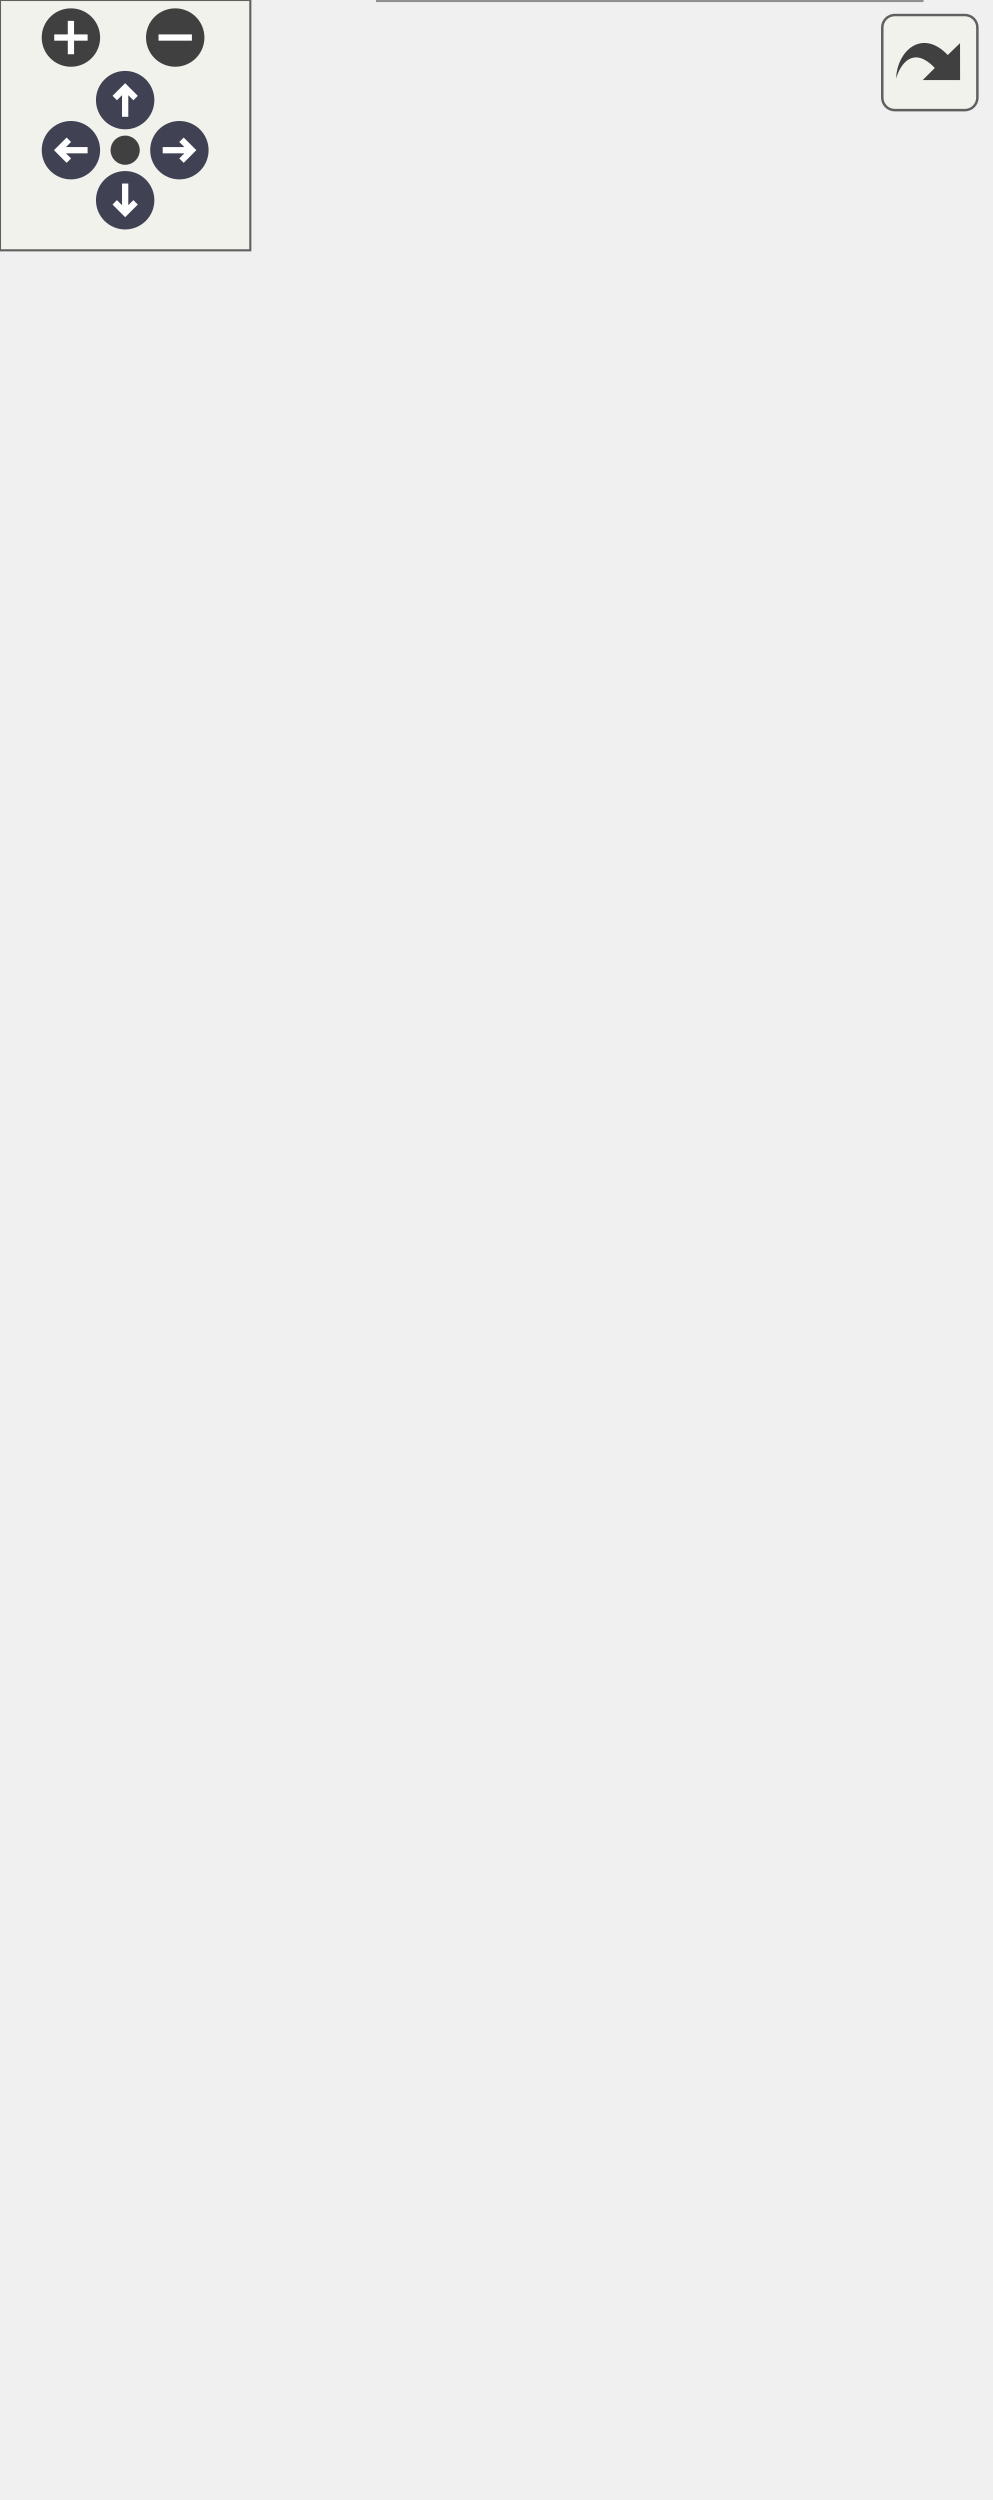
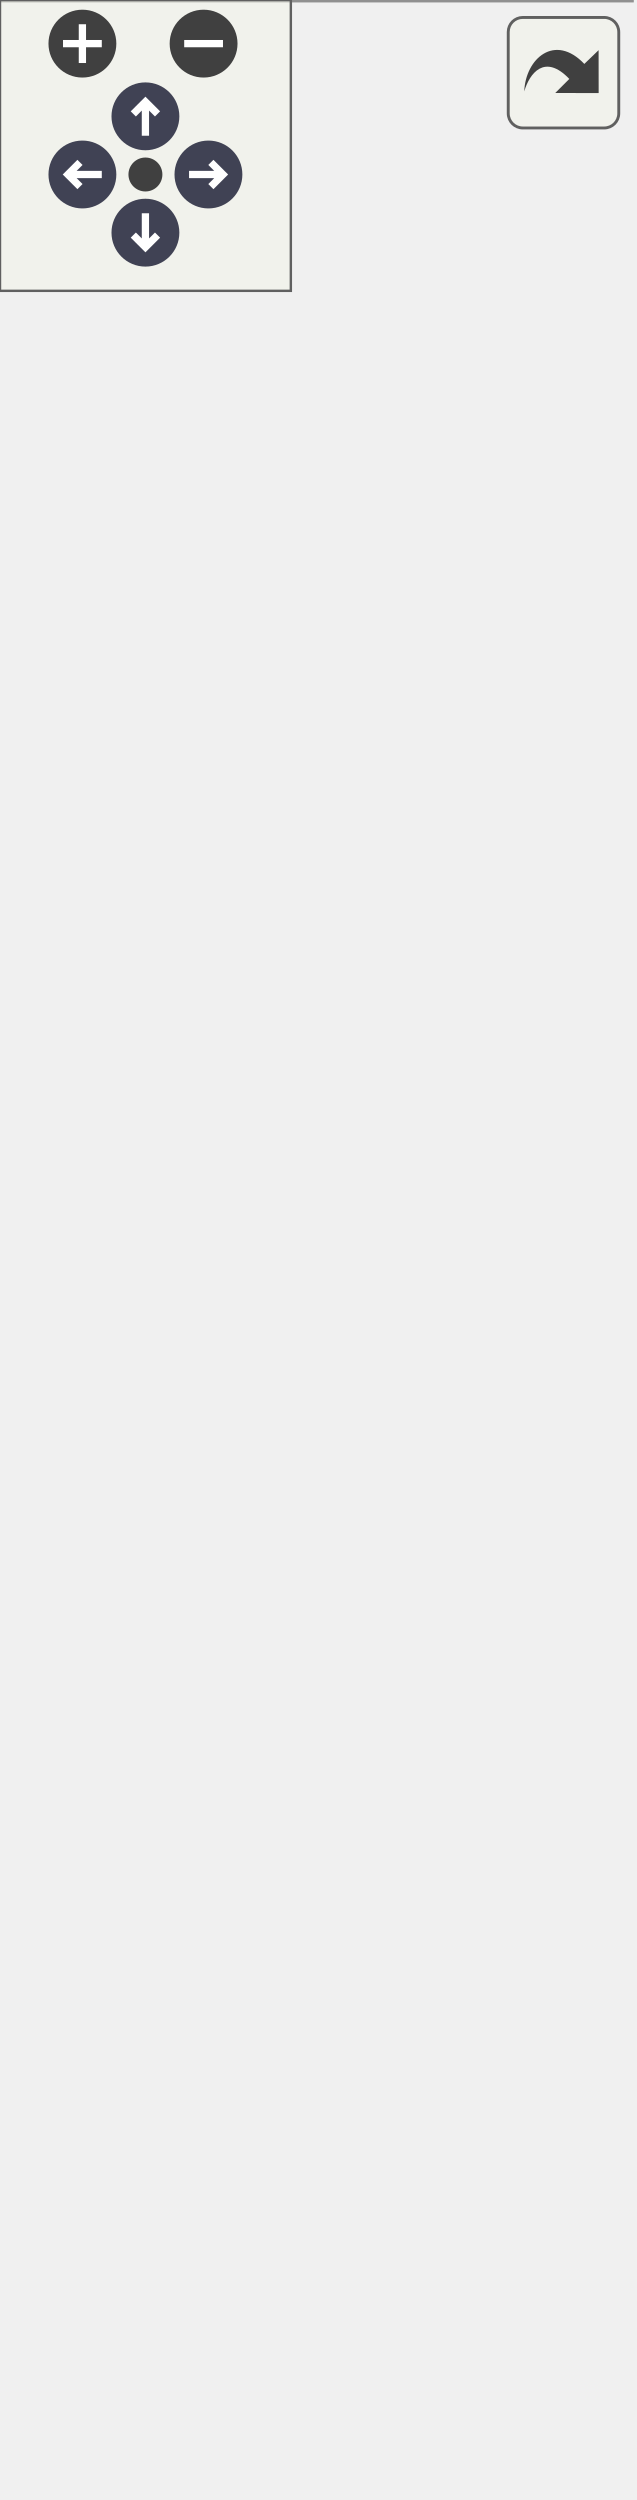
<svg xmlns="http://www.w3.org/2000/svg" xmlns:xlink="http://www.w3.org/1999/xlink" id="main" version="1.1" xml:space="preserve">
  <style type="text/css">
.node, .edge {opacity: 0.7;}
.node.selected, .edge.selected {opacity: 1;}
.edge:hover path { stroke: red; }
.edge:hover polygon { stroke: red; fill: red; }
</style>
  <defs>
    <circle id="rim" cx="0" cy="0" r="7" />
    <circle id="rim2" cx="0" cy="0" r="3.5" />
    <g id="zoomPlus">
      <use xlink:href="#rim" fill="#404040">
        <set attributeName="fill" to="#808080" begin="zoomplus.mouseover" end="zoomplus.mouseout" />
      </use>
      <path d="M-4,0h8M0,-4v8" fill="none" stroke="white" stroke-width="1.5" pointer-events="none" />
    </g>
    <g id="zoomMin">
      <use xlink:href="#rim" fill="#404040">
        <set attributeName="fill" to="#808080" begin="zoomminus.mouseover" end="zoomminus.mouseout" />
      </use>
      <path d="M-4,0h8" fill="none" stroke="white" stroke-width="1.5" pointer-events="none" />
    </g>
    <g id="arrowUp" transform="translate(30 24)">
      <use xlink:href="#rim" />
      <path pointer-events="none" fill="none" stroke="white" stroke-width="1.5" d="M0,-3.0v7 M-2.5,-0.5L0,-3.0L2.5,-0.5" />
    </g>
    <g id="arrowRight" transform="rotate(90) translate(36 -43)">
      <use xlink:href="#rim" />
      <path pointer-events="none" fill="none" stroke="white" stroke-width="1.5" d="M0,-3.0v7 M-2.5,-0.5L0,-3.0L2.5,-0.5" />
    </g>
    <g id="arrowDown" transform="rotate(180) translate(-30 -48)">
      <use xlink:href="#rim" />
      <path pointer-events="none" fill="none" stroke="white" stroke-width="1.5" d="M0,-3.0v7 M-2.5,-0.5L0,-3.0L2.5,-0.5" />
    </g>
    <g id="arrowLeft" transform="rotate(270) translate(-36 17)">
      <use xlink:href="#rim" />
      <path pointer-events="none" fill="none" stroke="white" stroke-width="1.5" d="M0,-3.0v7 M-2.5,-0.5L0,-3.0L2.5,-0.5" />
    </g>
    <g id="resetDef">
      <use xlink:href="#rim2" fill="#404040">
        <set attributeName="fill" to="#808080" begin="reset.mouseover" end="reset.mouseout" />
      </use>
    </g>
  </defs>
  <svg id="graph" class="graph">
    <g id="viewport">
      <g id="Node000001" class="node">
        <g id="a_Node000001">
          <a xlink:title="Indexed matrix.">
-             <polygon fill="#999999" stroke="none" points="220.88,-407.75 90.62,-407.75 90.62,0 220.88,0 220.88,-407.75" />
-             <text text-anchor="start" x="94.62" y="-394.25" font-family="Helvetica,sans-Serif" font-size="10.00">fcarouge::indexed::</text>
-             <text text-anchor="start" x="94.62" y="-383" font-family="Helvetica,sans-Serif" font-size="10.00">matrix&lt; Matrix, RowIndexes,</text>
-             <text text-anchor="start" x="117.12" y="-371.75" font-family="Helvetica,sans-Serif" font-size="10.00"> ColumnIndexes &gt;</text>
-             <text text-anchor="start" x="154.25" y="-356.5" font-family="Helvetica,sans-Serif" font-size="10.00"> </text>
-             <text text-anchor="start" x="110.88" y="-341.25" font-family="Helvetica,sans-Serif" font-size="10.00">+</text>
-             <text text-anchor="start" x="137.12" y="-341.25" font-family="Helvetica,sans-Serif" font-size="10.00">matrix()</text>
-             <text text-anchor="start" x="110.88" y="-326" font-family="Helvetica,sans-Serif" font-size="10.00">+</text>
-             <text text-anchor="start" x="137.12" y="-326" font-family="Helvetica,sans-Serif" font-size="10.00">matrix()</text>
-             <text text-anchor="start" x="110.88" y="-310.75" font-family="Helvetica,sans-Serif" font-size="10.00">+</text>
-             <text text-anchor="start" x="137.12" y="-310.75" font-family="Helvetica,sans-Serif" font-size="10.00">operator=()</text>
-             <text text-anchor="start" x="110.88" y="-295.5" font-family="Helvetica,sans-Serif" font-size="10.00">+</text>
-             <text text-anchor="start" x="137.12" y="-295.5" font-family="Helvetica,sans-Serif" font-size="10.00">matrix()</text>
-             <text text-anchor="start" x="110.88" y="-280.25" font-family="Helvetica,sans-Serif" font-size="10.00">+</text>
-             <text text-anchor="start" x="137.12" y="-280.25" font-family="Helvetica,sans-Serif" font-size="10.00">operator=()</text>
-             <text text-anchor="start" x="110.88" y="-265" font-family="Helvetica,sans-Serif" font-size="10.00">+</text>
-             <text text-anchor="start" x="137.12" y="-265" font-family="Helvetica,sans-Serif" font-size="10.00">matrix()</text>
-             <text text-anchor="start" x="110.88" y="-249.75" font-family="Helvetica,sans-Serif" font-size="10.00">+</text>
-             <text text-anchor="start" x="137.12" y="-249.75" font-family="Helvetica,sans-Serif" font-size="10.00">matrix()</text>
-             <text text-anchor="start" x="110.88" y="-234.5" font-family="Helvetica,sans-Serif" font-size="10.00">+</text>
-             <text text-anchor="start" x="137.12" y="-234.5" font-family="Helvetica,sans-Serif" font-size="10.00">matrix()</text>
-             <text text-anchor="start" x="110.88" y="-219.25" font-family="Helvetica,sans-Serif" font-size="10.00">+</text>
-             <text text-anchor="start" x="137.12" y="-219.25" font-family="Helvetica,sans-Serif" font-size="10.00">matrix()</text>
-             <text text-anchor="start" x="110.88" y="-204" font-family="Helvetica,sans-Serif" font-size="10.00">+</text>
-             <text text-anchor="start" x="137.12" y="-204" font-family="Helvetica,sans-Serif" font-size="10.00">matrix()</text>
-             <text text-anchor="start" x="110.88" y="-188.75" font-family="Helvetica,sans-Serif" font-size="10.00">+</text>
-             <text text-anchor="start" x="137.12" y="-188.75" font-family="Helvetica,sans-Serif" font-size="10.00">matrix()</text>
-             <text text-anchor="start" x="110.88" y="-173.5" font-family="Helvetica,sans-Serif" font-size="10.00">+</text>
-             <text text-anchor="start" x="137.12" y="-173.5" font-family="Helvetica,sans-Serif" font-size="10.00">matrix()</text>
-             <text text-anchor="start" x="110.88" y="-158.25" font-family="Helvetica,sans-Serif" font-size="10.00">+</text>
-             <text text-anchor="start" x="137.12" y="-158.25" font-family="Helvetica,sans-Serif" font-size="10.00">matrix()</text>
-             <text text-anchor="start" x="110.88" y="-143" font-family="Helvetica,sans-Serif" font-size="10.00">+</text>
-             <text text-anchor="start" x="137.12" y="-143" font-family="Helvetica,sans-Serif" font-size="10.00">matrix()</text>
-             <text text-anchor="start" x="110.88" y="-127.75" font-family="Helvetica,sans-Serif" font-size="10.00">+</text>
-             <text text-anchor="start" x="137.12" y="-127.75" font-family="Helvetica,sans-Serif" font-size="10.00">explicit()</text>
-             <text text-anchor="start" x="110.88" y="-112.5" font-family="Helvetica,sans-Serif" font-size="10.00">+</text>
-             <text text-anchor="start" x="137.12" y="-112.5" font-family="Helvetica,sans-Serif" font-size="10.00">operator[]()</text>
-             <text text-anchor="start" x="110.88" y="-97.25" font-family="Helvetica,sans-Serif" font-size="10.00">+</text>
-             <text text-anchor="start" x="137.12" y="-97.25" font-family="Helvetica,sans-Serif" font-size="10.00">operator[]()</text>
-             <text text-anchor="start" x="110.88" y="-82" font-family="Helvetica,sans-Serif" font-size="10.00">+</text>
-             <text text-anchor="start" x="137.12" y="-82" font-family="Helvetica,sans-Serif" font-size="10.00">operator[]()</text>
-             <text text-anchor="start" x="110.88" y="-66.75" font-family="Helvetica,sans-Serif" font-size="10.00">+</text>
-             <text text-anchor="start" x="137.12" y="-66.75" font-family="Helvetica,sans-Serif" font-size="10.00">operator()()</text>
-             <text text-anchor="start" x="110.88" y="-51.5" font-family="Helvetica,sans-Serif" font-size="10.00">+</text>
-             <text text-anchor="start" x="137.12" y="-51.5" font-family="Helvetica,sans-Serif" font-size="10.00">operator()()</text>
-             <text text-anchor="start" x="110.88" y="-36.25" font-family="Helvetica,sans-Serif" font-size="10.00">+</text>
-             <text text-anchor="start" x="137.12" y="-36.25" font-family="Helvetica,sans-Serif" font-size="10.00">operator()()</text>
-             <text text-anchor="start" x="110.88" y="-21" font-family="Helvetica,sans-Serif" font-size="10.00">+</text>
-             <text text-anchor="start" x="137.12" y="-21" font-family="Helvetica,sans-Serif" font-size="10.00">at()</text>
-             <text text-anchor="start" x="110.88" y="-5.75" font-family="Helvetica,sans-Serif" font-size="10.00">+</text>
-             <text text-anchor="start" x="137.12" y="-5.75" font-family="Helvetica,sans-Serif" font-size="10.00">at()</text>
-             <polygon fill="#666666" stroke="#666666" points="90.62,-368 90.62,-368 220.88,-368 220.88,-368 90.62,-368" />
-             <polygon fill="#666666" stroke="#666666" points="90.62,-352.75 90.62,-352.75 220.88,-352.75 220.88,-352.75 90.62,-352.75" />
-             <polygon fill="none" stroke="#666666" points="90.62,0 90.62,-407.75 220.88,-407.75 220.88,0 90.62,0" />
+             <polygon fill="#999999" stroke="none" points="130.25,-346.75 0,-346.75 0,0 130.25,0 130.25,-346.75" />
+             <text text-anchor="start" x="4" y="-333.25" font-family="Helvetica,sans-Serif" font-size="10.00">fcarouge::indexed::</text>
+             <text text-anchor="start" x="4" y="-322" font-family="Helvetica,sans-Serif" font-size="10.00">matrix&lt; Matrix, RowIndexes,</text>
+             <text text-anchor="start" x="26.5" y="-310.75" font-family="Helvetica,sans-Serif" font-size="10.00"> ColumnIndexes &gt;</text>
+             <text text-anchor="start" x="63.62" y="-295.5" font-family="Helvetica,sans-Serif" font-size="10.00"> </text>
+             <text text-anchor="start" x="20.25" y="-280.25" font-family="Helvetica,sans-Serif" font-size="10.00">+</text>
+             <text text-anchor="start" x="46.5" y="-280.25" font-family="Helvetica,sans-Serif" font-size="10.00">matrix()</text>
+             <text text-anchor="start" x="20.25" y="-265" font-family="Helvetica,sans-Serif" font-size="10.00">+</text>
+             <text text-anchor="start" x="46.5" y="-265" font-family="Helvetica,sans-Serif" font-size="10.00">matrix()</text>
+             <text text-anchor="start" x="20.25" y="-249.75" font-family="Helvetica,sans-Serif" font-size="10.00">+</text>
+             <text text-anchor="start" x="46.5" y="-249.75" font-family="Helvetica,sans-Serif" font-size="10.00">operator=()</text>
+             <text text-anchor="start" x="20.25" y="-234.5" font-family="Helvetica,sans-Serif" font-size="10.00">+</text>
+             <text text-anchor="start" x="46.5" y="-234.5" font-family="Helvetica,sans-Serif" font-size="10.00">matrix()</text>
+             <text text-anchor="start" x="20.25" y="-219.25" font-family="Helvetica,sans-Serif" font-size="10.00">+</text>
+             <text text-anchor="start" x="46.5" y="-219.25" font-family="Helvetica,sans-Serif" font-size="10.00">operator=()</text>
+             <text text-anchor="start" x="20.25" y="-204" font-family="Helvetica,sans-Serif" font-size="10.00">+</text>
+             <text text-anchor="start" x="46.5" y="-204" font-family="Helvetica,sans-Serif" font-size="10.00">matrix()</text>
+             <text text-anchor="start" x="20.25" y="-188.75" font-family="Helvetica,sans-Serif" font-size="10.00">+</text>
+             <text text-anchor="start" x="46.5" y="-188.75" font-family="Helvetica,sans-Serif" font-size="10.00">matrix()</text>
+             <text text-anchor="start" x="20.25" y="-173.5" font-family="Helvetica,sans-Serif" font-size="10.00">+</text>
+             <text text-anchor="start" x="46.5" y="-173.5" font-family="Helvetica,sans-Serif" font-size="10.00">matrix()</text>
+             <text text-anchor="start" x="20.25" y="-158.25" font-family="Helvetica,sans-Serif" font-size="10.00">+</text>
+             <text text-anchor="start" x="46.5" y="-158.25" font-family="Helvetica,sans-Serif" font-size="10.00">matrix()</text>
+             <text text-anchor="start" x="20.25" y="-143" font-family="Helvetica,sans-Serif" font-size="10.00">+</text>
+             <text text-anchor="start" x="46.5" y="-143" font-family="Helvetica,sans-Serif" font-size="10.00">matrix()</text>
+             <text text-anchor="start" x="20.25" y="-127.75" font-family="Helvetica,sans-Serif" font-size="10.00">+</text>
+             <text text-anchor="start" x="46.5" y="-127.75" font-family="Helvetica,sans-Serif" font-size="10.00">matrix()</text>
+             <text text-anchor="start" x="20.25" y="-112.5" font-family="Helvetica,sans-Serif" font-size="10.00">+</text>
+             <text text-anchor="start" x="46.5" y="-112.5" font-family="Helvetica,sans-Serif" font-size="10.00">matrix()</text>
+             <text text-anchor="start" x="20.25" y="-97.25" font-family="Helvetica,sans-Serif" font-size="10.00">+</text>
+             <text text-anchor="start" x="46.5" y="-97.25" font-family="Helvetica,sans-Serif" font-size="10.00">explicit()</text>
+             <text text-anchor="start" x="20.25" y="-82" font-family="Helvetica,sans-Serif" font-size="10.00">+</text>
+             <text text-anchor="start" x="46.5" y="-82" font-family="Helvetica,sans-Serif" font-size="10.00">operator[]()</text>
+             <text text-anchor="start" x="20.25" y="-66.75" font-family="Helvetica,sans-Serif" font-size="10.00">+</text>
+             <text text-anchor="start" x="46.5" y="-66.75" font-family="Helvetica,sans-Serif" font-size="10.00">operator[]()</text>
+             <text text-anchor="start" x="20.25" y="-51.5" font-family="Helvetica,sans-Serif" font-size="10.00">+</text>
+             <text text-anchor="start" x="46.5" y="-51.5" font-family="Helvetica,sans-Serif" font-size="10.00">operator()()</text>
+             <text text-anchor="start" x="20.25" y="-36.25" font-family="Helvetica,sans-Serif" font-size="10.00">+</text>
+             <text text-anchor="start" x="46.5" y="-36.25" font-family="Helvetica,sans-Serif" font-size="10.00">operator()()</text>
+             <text text-anchor="start" x="20.25" y="-21" font-family="Helvetica,sans-Serif" font-size="10.00">+</text>
+             <text text-anchor="start" x="46.5" y="-21" font-family="Helvetica,sans-Serif" font-size="10.00">at()</text>
+             <text text-anchor="start" x="20.25" y="-5.75" font-family="Helvetica,sans-Serif" font-size="10.00">+</text>
+             <text text-anchor="start" x="46.5" y="-5.75" font-family="Helvetica,sans-Serif" font-size="10.00">at()</text>
+             <polygon fill="#666666" stroke="#666666" points="0,-307 0,-307 130.25,-307 130.25,-307 0,-307" />
+             <polygon fill="#666666" stroke="#666666" points="0,-291.75 0,-291.75 130.25,-291.75 130.25,-291.75 0,-291.75" />
+             <polygon fill="none" stroke="#666666" points="0,0 0,-346.75 130.25,-346.75 130.25,0 0,0" />
          </a>
        </g>
      </g>
      <g id="Node000002" class="node">
        <g id="a_Node000002">
          <a xlink:title=" ">
-             <polygon fill="white" stroke="none" points="183.5,-538.5 0,-538.5 0,-466.25 183.5,-466.25 183.5,-538.5" />
-             <text text-anchor="start" x="4" y="-525" font-family="Helvetica,sans-Serif" font-size="10.00">constexpr &amp;constexpr</text>
-             <text text-anchor="start" x="4" y="-513.75" font-family="Helvetica,sans-Serif" font-size="10.00"> auto ColumnIndexes &amp;&amp;not</text>
-             <text text-anchor="start" x="4" y="-502.5" font-family="Helvetica,sans-Serif" font-size="10.00"> row&lt; RowIndexes, ColumnIndexes &gt; &amp;&amp;</text>
-             <text text-anchor="start" x="90.25" y="-487.25" font-family="Helvetica,sans-Serif" font-size="10.00"> </text>
-             <text text-anchor="start" x="90.25" y="-472" font-family="Helvetica,sans-Serif" font-size="10.00"> </text>
-             <polygon fill="#666666" stroke="#666666" points="0,-498.75 0,-498.75 183.5,-498.75 183.5,-498.75 0,-498.75" />
-             <polygon fill="#666666" stroke="#666666" points="0,-483.5 0,-483.5 183.5,-483.5 183.5,-483.5 0,-483.5" />
-             <polygon fill="none" stroke="#666666" points="0,-466.25 0,-538.5 183.5,-538.5 183.5,-466.25 0,-466.25" />
+             <polygon fill="white" stroke="none" points="47.88,-455 14.38,-455 14.38,-405.25 47.88,-405.25 47.88,-455" />
+             <text text-anchor="start" x="18.38" y="-441.5" font-family="Helvetica,sans-Serif" font-size="10.00">size_t</text>
+             <text text-anchor="start" x="29.62" y="-426.25" font-family="Helvetica,sans-Serif" font-size="10.00"> </text>
+             <text text-anchor="start" x="29.62" y="-411" font-family="Helvetica,sans-Serif" font-size="10.00"> </text>
+             <polygon fill="#666666" stroke="#666666" points="14.38,-437.75 14.38,-437.75 47.88,-437.75 47.88,-437.75 14.38,-437.75" />
+             <polygon fill="#666666" stroke="#666666" points="14.38,-422.5 14.38,-422.5 47.88,-422.5 47.88,-422.5 14.38,-422.5" />
+             <polygon fill="none" stroke="#666666" points="14.38,-405.25 14.38,-455 47.88,-455 47.88,-405.25 14.38,-405.25" />
          </a>
        </g>
      </g>
      <g id="edge1_Node000001_Node000002" class="edge">
        <g id="a_edge1_Node000001_Node000002">
          <a xlink:title=" ">
-             <path fill="none" stroke="#63b8ff" d="M90.29,-466.59C90.25,-453.7 90.81,-439 92.75,-425.75 93.01,-423.96 93.28,-422.17 93.57,-420.37" />
-             <polygon fill="none" stroke="#63b8ff" points="93.59,-420.25 90.64,-413.67 95.58,-408.42 98.53,-415 93.59,-420.25" />
+             <path fill="none" stroke="#63b8ff" d="M30.61,-405.53C30.57,-393.33 30.86,-378.22 32.12,-364.75 32.29,-362.99 32.46,-361.22 32.64,-359.45" />
+             <polygon fill="none" stroke="#63b8ff" points="32.63,-359.55 29.3,-353.16 33.93,-347.62 37.26,-354.02 32.63,-359.55" />
          </a>
        </g>
-         <text text-anchor="start" x="92.75" y="-438.75" font-family="Helvetica,sans-Serif" font-size="10.00" fill="grey"> +uniform&lt; RowIndexes,</text>
-         <text text-anchor="middle" x="145.25" y="-427.5" font-family="Helvetica,sans-Serif" font-size="10.00" fill="grey"> ColumnIndexes &gt;</text>
+         <text text-anchor="middle" x="54.62" y="-377.75" font-family="Helvetica,sans-Serif" font-size="10.00" fill="grey"> +columns</text>
+         <text text-anchor="middle" x="54.62" y="-366.5" font-family="Helvetica,sans-Serif" font-size="10.00" fill="grey">+rows</text>
      </g>
      <g id="Node000003" class="node">
        <g id="a_Node000003">
          <a xlink:title=" ">
-             <polygon fill="white" stroke="none" points="236.88,-527.25 202.62,-527.25 202.62,-477.5 236.88,-477.5 236.88,-527.25" />
-             <text text-anchor="start" x="206.62" y="-513.75" font-family="Helvetica,sans-Serif" font-size="10.00">Matrix</text>
-             <text text-anchor="start" x="218.25" y="-498.5" font-family="Helvetica,sans-Serif" font-size="10.00"> </text>
-             <text text-anchor="start" x="218.25" y="-483.25" font-family="Helvetica,sans-Serif" font-size="10.00"> </text>
-             <polygon fill="#666666" stroke="#666666" points="202.62,-510 202.62,-510 236.88,-510 236.88,-510 202.62,-510" />
-             <polygon fill="#666666" stroke="#666666" points="202.62,-494.75 202.62,-494.75 236.88,-494.75 236.88,-494.75 202.62,-494.75" />
-             <polygon fill="none" stroke="#666666" points="202.62,-477.5 202.62,-527.25 236.88,-527.25 236.88,-477.5 202.62,-477.5" />
+             <polygon fill="white" stroke="none" points="116.25,-455 82,-455 82,-405.25 116.25,-405.25 116.25,-455" />
+             <text text-anchor="start" x="86" y="-441.5" font-family="Helvetica,sans-Serif" font-size="10.00">Matrix</text>
+             <text text-anchor="start" x="97.62" y="-426.25" font-family="Helvetica,sans-Serif" font-size="10.00"> </text>
+             <text text-anchor="start" x="97.62" y="-411" font-family="Helvetica,sans-Serif" font-size="10.00"> </text>
+             <polygon fill="#666666" stroke="#666666" points="82,-437.75 82,-437.75 116.25,-437.75 116.25,-437.75 82,-437.75" />
+             <polygon fill="#666666" stroke="#666666" points="82,-422.5 82,-422.5 116.25,-422.5 116.25,-422.5 82,-422.5" />
+             <polygon fill="none" stroke="#666666" points="82,-405.25 82,-455 116.25,-455 116.25,-405.25 82,-405.25" />
          </a>
        </g>
      </g>
      <g id="edge2_Node000001_Node000003" class="edge">
        <g id="a_edge2_Node000001_Node000003">
          <a xlink:title=" ">
-             <path fill="none" stroke="#63b8ff" d="M214.62,-477.61C211.49,-463.11 207.15,-443 202.23,-420.21" />
-             <polygon fill="none" stroke="#63b8ff" points="202.25,-420.29 197.07,-415.27 199.72,-408.56 204.89,-413.58 202.25,-420.29" />
+             <path fill="none" stroke="#63b8ff" d="M95.99,-405.62C94.36,-393.46 92.22,-377.39 89.82,-359.37" />
+             <polygon fill="none" stroke="#63b8ff" points="89.82,-359.4 85.06,-353.98 88.23,-347.51 92.99,-352.92 89.82,-359.4" />
          </a>
        </g>
-         <text text-anchor="middle" x="221.01" y="-433.12" font-family="Helvetica,sans-Serif" font-size="10.00" fill="grey"> +data</text>
+         <text text-anchor="middle" x="106.92" y="-372.12" font-family="Helvetica,sans-Serif" font-size="10.00" fill="grey"> +data</text>
      </g>
    </g>
  </svg>
  <g id="navigator" transform="translate(0 0)" fill="#404254">
    <rect fill="#f2f5e9" fill-opacity="0.5" stroke="#606060" stroke-width=".5" x="0" y="0" width="60" height="60" />
    <use id="zoomplus" xlink:href="#zoomPlus" x="17" y="9" />
    <use id="zoomminus" xlink:href="#zoomMin" x="42" y="9" />
    <use id="reset" xlink:href="#resetDef" x="30" y="36" />
    <use id="arrowup" xlink:href="#arrowUp" x="0" y="0" />
    <use id="arrowright" xlink:href="#arrowRight" x="0" y="0" />
    <use id="arrowdown" xlink:href="#arrowDown" x="0" y="0" />
    <use id="arrowleft" xlink:href="#arrowLeft" x="0" y="0" />
  </g>
  <svg viewBox="0 0 15 15" width="100%" height="30px" preserveAspectRatio="xMaxYMin meet">
    <g id="arrow_out" transform="scale(0.3 0.3)">
      <a xlink:href="structfcarouge_1_1indexed_1_1matrix__coll__graph_org.svg" target="_base">
        <rect id="button" ry="5" rx="5" y="6" x="6" height="38" width="38" fill="#f2f5e9" fill-opacity="0.5" stroke="#606060" stroke-width="1.0" />
        <path id="arrow" d="M 11.5,31.437 C 11.94,20.098 22.043,11.323 32.159,21.979 L 37.069,17.246 C 37.069,17.246 37.088,32 37.088,32 L 22.16,31.978 C 22.16,31.978 26.998,27.14 26.998,27.14 C 18.529,18.264 13.292,25.23 11.5,31.437 z" style="fill:#404040;" />
      </a>
    </g>
  </svg>
  <style type="text/css">

[data-mouse-over-selected='false'] { opacity: 0.7; }
[data-mouse-over-selected='true']  { opacity: 1.0; }

</style>
</svg>
